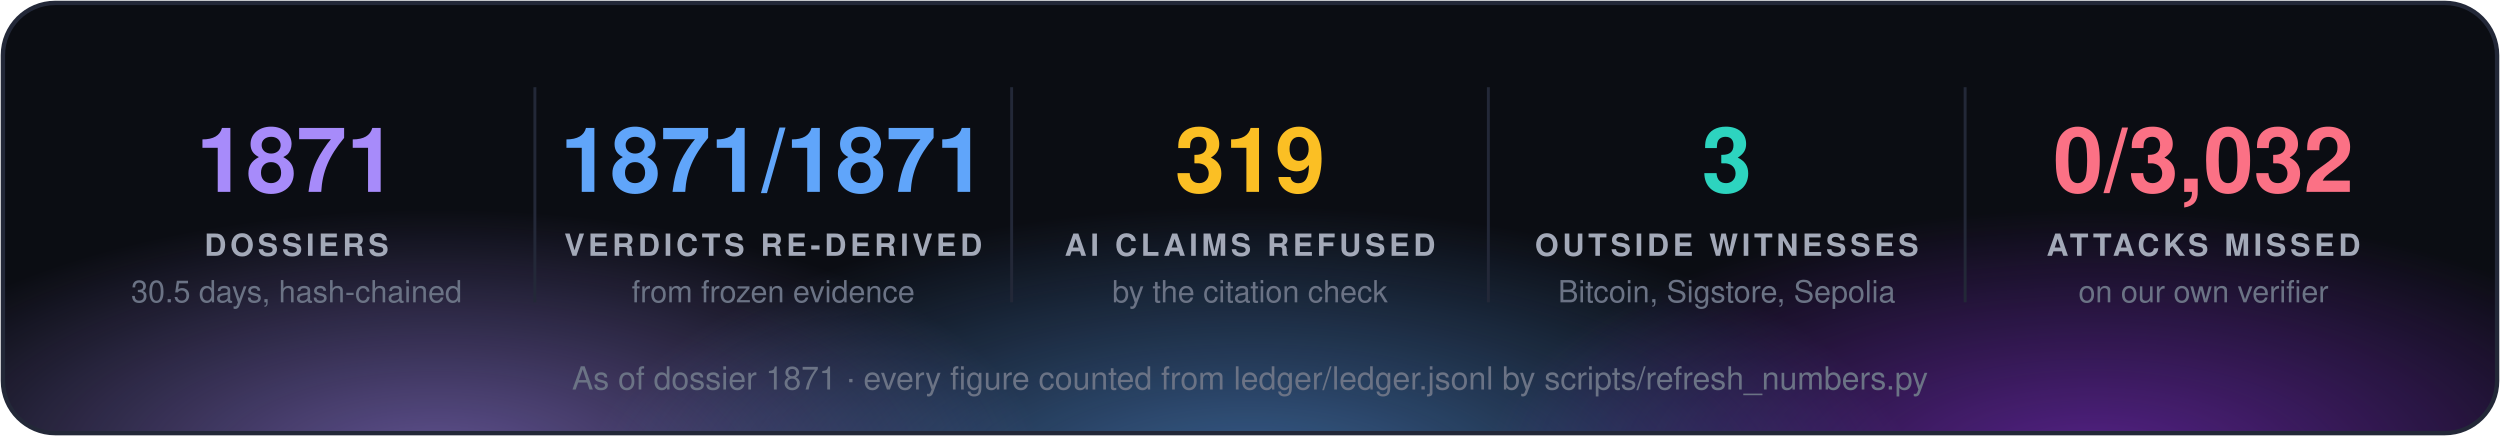
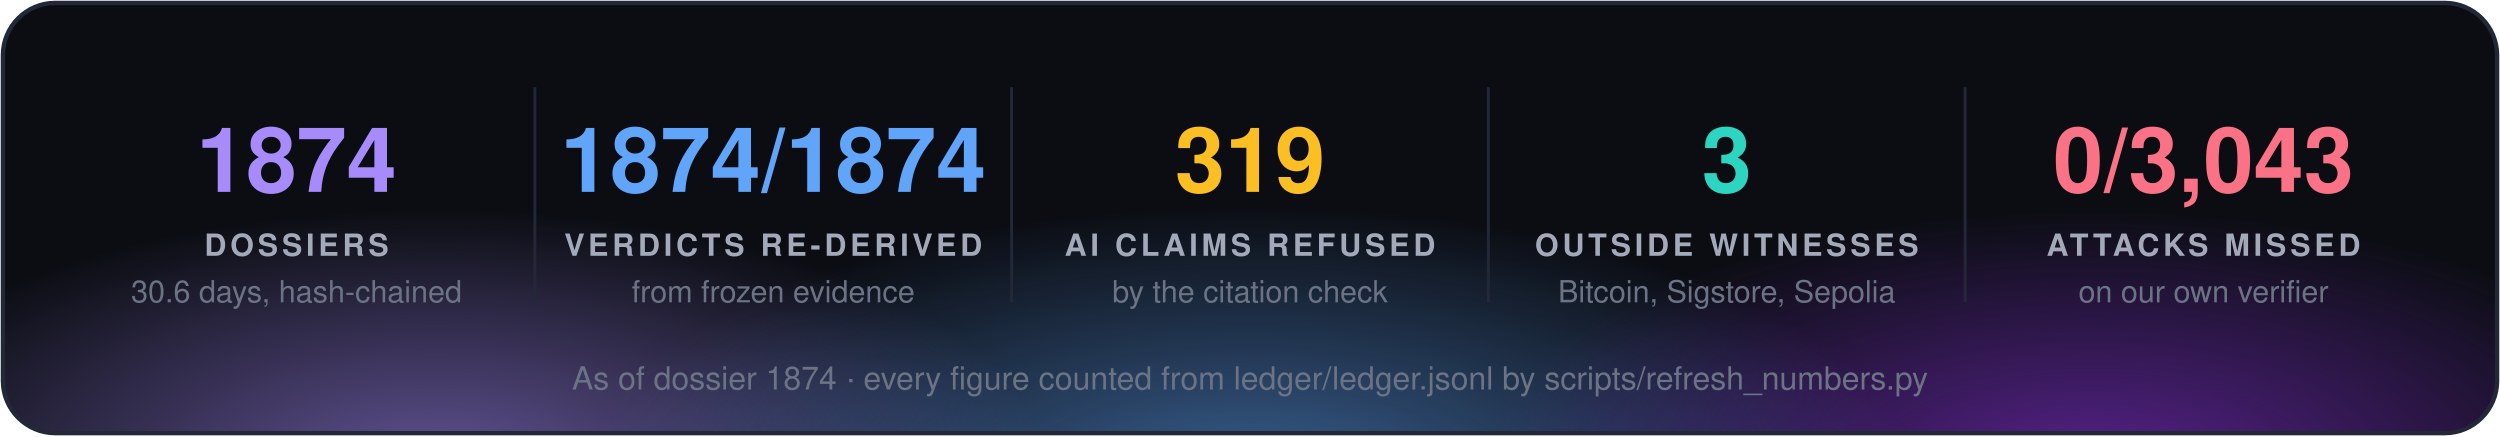
<svg xmlns="http://www.w3.org/2000/svg" width="860" height="150" viewBox="0 0 860 150" font-family="'Segoe UI', 'Helvetica Neue', Helvetica, Arial, sans-serif">
  <defs>
    <radialGradient id="g0" cx="50%" cy="50%" r="50%">
      <stop offset="0" stop-color="#a78bfa" stop-opacity="0.55" />
      <stop offset="1" stop-color="#a78bfa" stop-opacity="0" />
    </radialGradient>
    <radialGradient id="g1" cx="50%" cy="50%" r="50%">
      <stop offset="0" stop-color="#60a5fa" stop-opacity="0.55" />
      <stop offset="1" stop-color="#60a5fa" stop-opacity="0" />
    </radialGradient>
    <radialGradient id="g2" cx="50%" cy="50%" r="50%">
      <stop offset="0" stop-color="#9333ea" stop-opacity="0.55" />
      <stop offset="1" stop-color="#9333ea" stop-opacity="0" />
    </radialGradient>
    <clipPath id="panel">
      <rect x="1" y="1" width="858" height="148" rx="18" />
    </clipPath>
  </defs>
  <rect x="1" y="1" width="858" height="148" rx="18" fill="#0b0d13" />
  <g clip-path="url(#panel)">
    <ellipse cx="150" cy="160" rx="210" ry="88" fill="url(#g0)" />
    <ellipse cx="430" cy="168" rx="230" ry="97" fill="url(#g1)" />
    <ellipse cx="720" cy="160" rx="210" ry="88" fill="url(#g2)" />
  </g>
  <rect x="1" y="1" width="858" height="148" rx="18" fill="none" stroke="#232838" stroke-width="1.5" />
-   <text x="102.0" y="66" fill="#a78bfa" font-size="31" font-weight="700" text-anchor="middle">1871</text>
+   <text x="102.0" y="66" fill="#a78bfa" font-size="31" font-weight="700" text-anchor="middle">1874</text>
  <text x="102.0" y="88" fill="#a3a9b8" font-size="10.5" font-weight="700" letter-spacing="1.3" text-anchor="middle">DOSSIERS</text>
-   <text x="102.0" y="104" fill="#6b7385" font-size="10.5" text-anchor="middle">30.5 days, hash-chained</text>
+   <text x="102.0" y="104" fill="#6b7385" font-size="10.5" text-anchor="middle">30.6 days, hash-chained</text>
  <line x1="184.0" y1="30" x2="184.0" y2="104" stroke="#232838" />
-   <text x="266.0" y="66" fill="#60a5fa" font-size="31" font-weight="700" text-anchor="middle">1871/1871</text>
+   <text x="266.0" y="66" fill="#60a5fa" font-size="31" font-weight="700" text-anchor="middle">1874/1874</text>
  <text x="266.0" y="88" fill="#a3a9b8" font-size="10.5" font-weight="700" letter-spacing="1.3" text-anchor="middle">VERDICTS RE-DERIVED</text>
  <text x="266.0" y="104" fill="#6b7385" font-size="10.5" text-anchor="middle">from frozen evidence</text>
  <line x1="348.0" y1="30" x2="348.0" y2="104" stroke="#232838" />
  <text x="430.0" y="66" fill="#fbbf24" font-size="31" font-weight="700" text-anchor="middle">319</text>
  <text x="430.0" y="88" fill="#a3a9b8" font-size="10.5" font-weight="700" letter-spacing="1.3" text-anchor="middle">AI CLAIMS REFUSED</text>
  <text x="430.0" y="104" fill="#6b7385" font-size="10.5" text-anchor="middle">by the citation check</text>
  <line x1="512.0" y1="30" x2="512.0" y2="104" stroke="#232838" />
  <text x="594.0" y="66" fill="#2dd4bf" font-size="31" font-weight="700" text-anchor="middle">3</text>
  <text x="594.0" y="88" fill="#a3a9b8" font-size="10.5" font-weight="700" letter-spacing="1.3" text-anchor="middle">OUTSIDE WITNESSES</text>
  <text x="594.0" y="104" fill="#6b7385" font-size="10.5" text-anchor="middle">Bitcoin, Sigstore, Sepolia</text>
  <line x1="676.0" y1="30" x2="676.0" y2="104" stroke="#232838" />
-   <text x="758.0" y="66" fill="#fb7185" font-size="31" font-weight="700" text-anchor="middle">0/3,032</text>
+   <text x="758.0" y="66" fill="#fb7185" font-size="31" font-weight="700" text-anchor="middle">0/3,043</text>
  <text x="758.0" y="88" fill="#a3a9b8" font-size="10.5" font-weight="700" letter-spacing="1.3" text-anchor="middle">ATTACKS MISSED</text>
  <text x="758.0" y="104" fill="#6b7385" font-size="10.5" text-anchor="middle">on our own verifier</text>
-   <text x="430.0" y="134" fill="#6b7385" font-size="11" text-anchor="middle">As of dossier 1871 · every figure counted from ledger/ledger.jsonl by scripts/refresh_numbers.py</text>
+   <text x="430.0" y="134" fill="#6b7385" font-size="11" text-anchor="middle">As of dossier 1874 · every figure counted from ledger/ledger.jsonl by scripts/refresh_numbers.py</text>
</svg>
